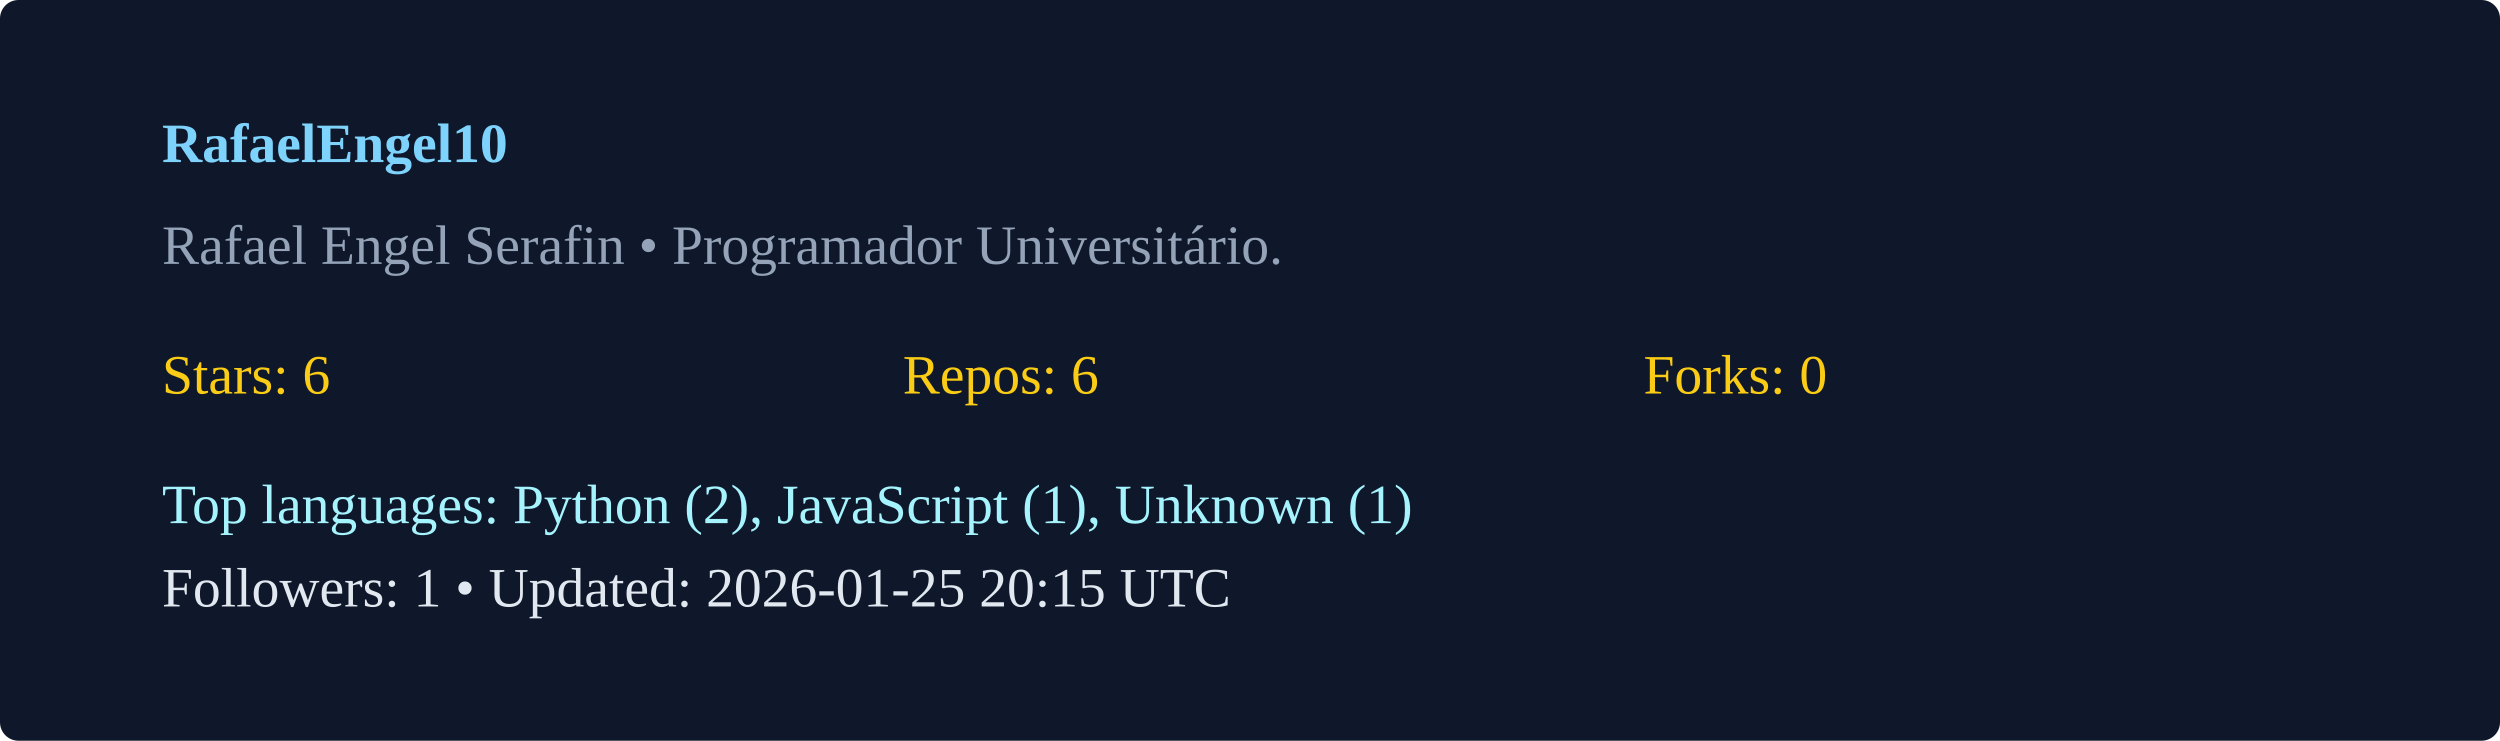
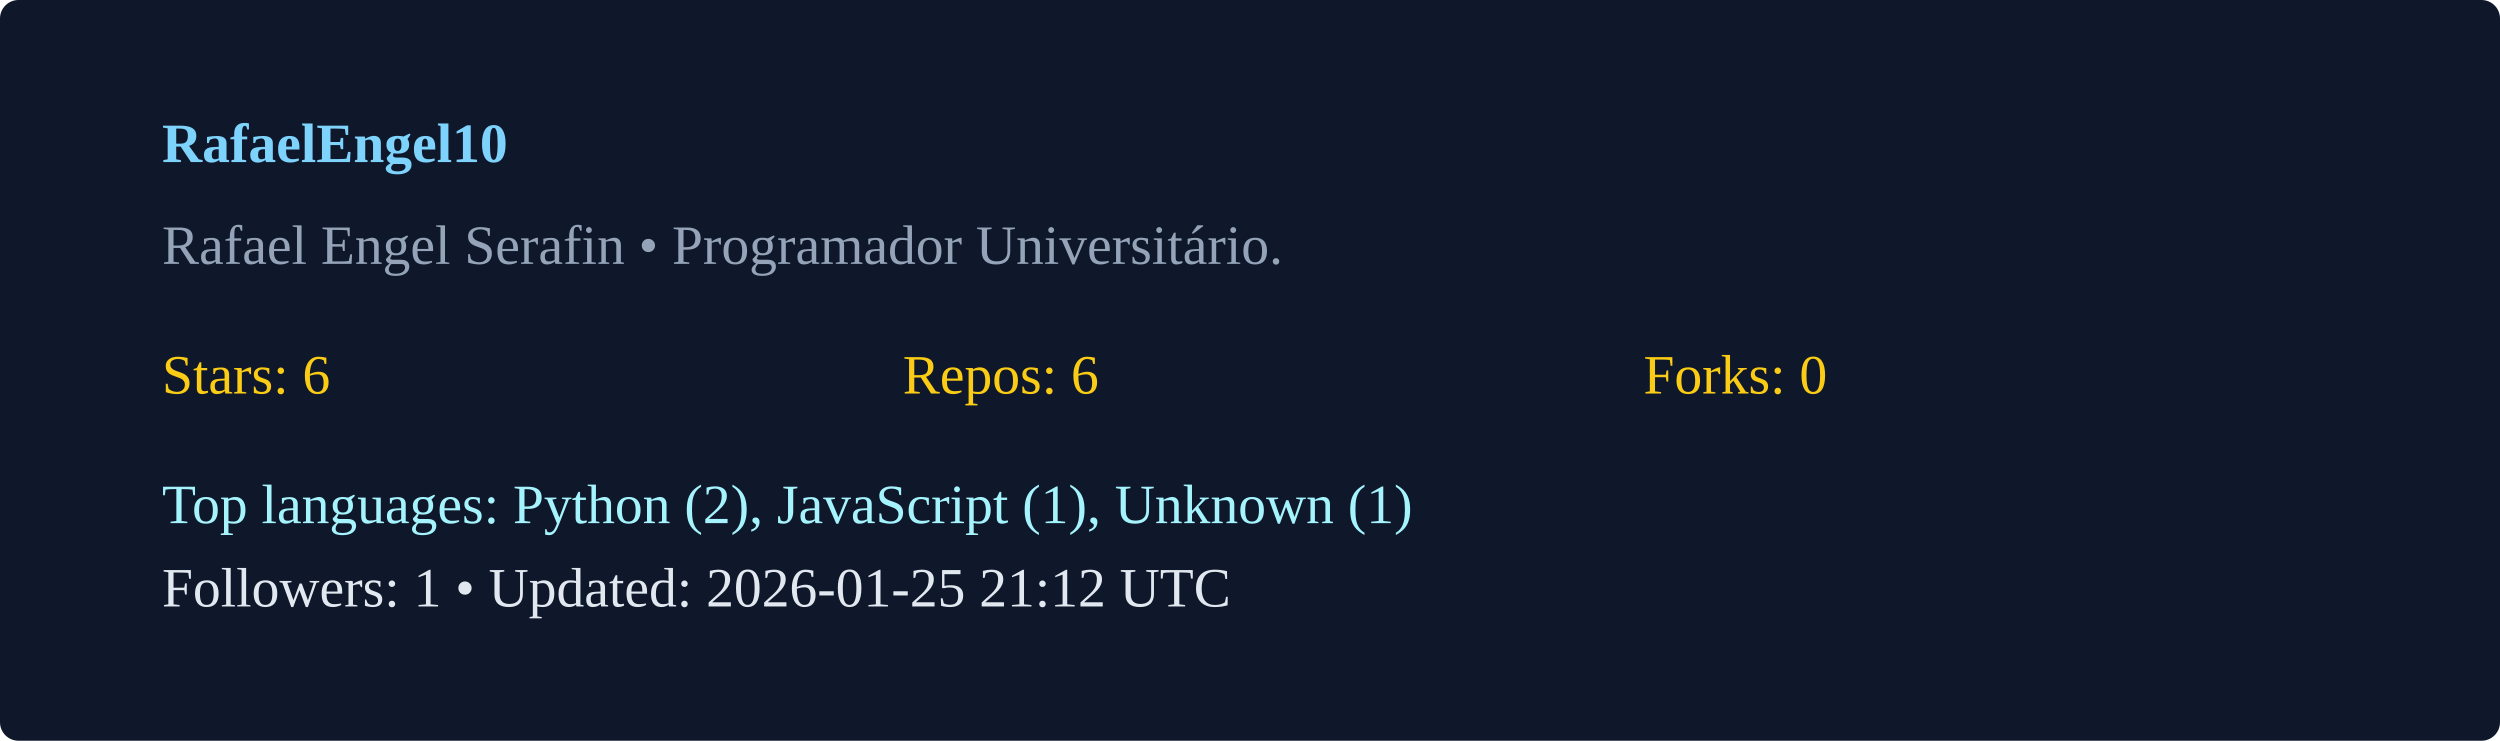
<svg xmlns="http://www.w3.org/2000/svg" width="540" height="160" viewBox="0 0 540 160">
  <rect width="100%" height="100%" rx="4" fill="#0f172a" />
  <g transform="translate(35,35)">
    <text x="0" y="0" fill="#7dd3fc" font-weight="600">RafaelEngel10</text>
    <text x="0" y="22" fill="#94a3b8">Rafael Engel Serafin  • Programador Universitário. </text>
    <g transform="translate(0,50)">
      <text x="0" y="0" fill="#facc15">Stars: 6</text>
      <text x="160" y="0" fill="#facc15">Repos: 6</text>
      <text x="320" y="0" fill="#facc15">Forks: 0</text>
      <text x="0" y="28" fill="#a5f3fc">Top languages: Python (2), JavaScript (1), Unknown (1)</text>
-       <text x="0" y="46" fill="#e2e8f0">Followers: 1 • Updated: 2026-01-25 20:15 UTC</text>
+       <text x="0" y="46" fill="#e2e8f0">Followers: 1 • Updated: 2026-01-25 21:12 UTC</text>
    </g>
  </g>
</svg>
